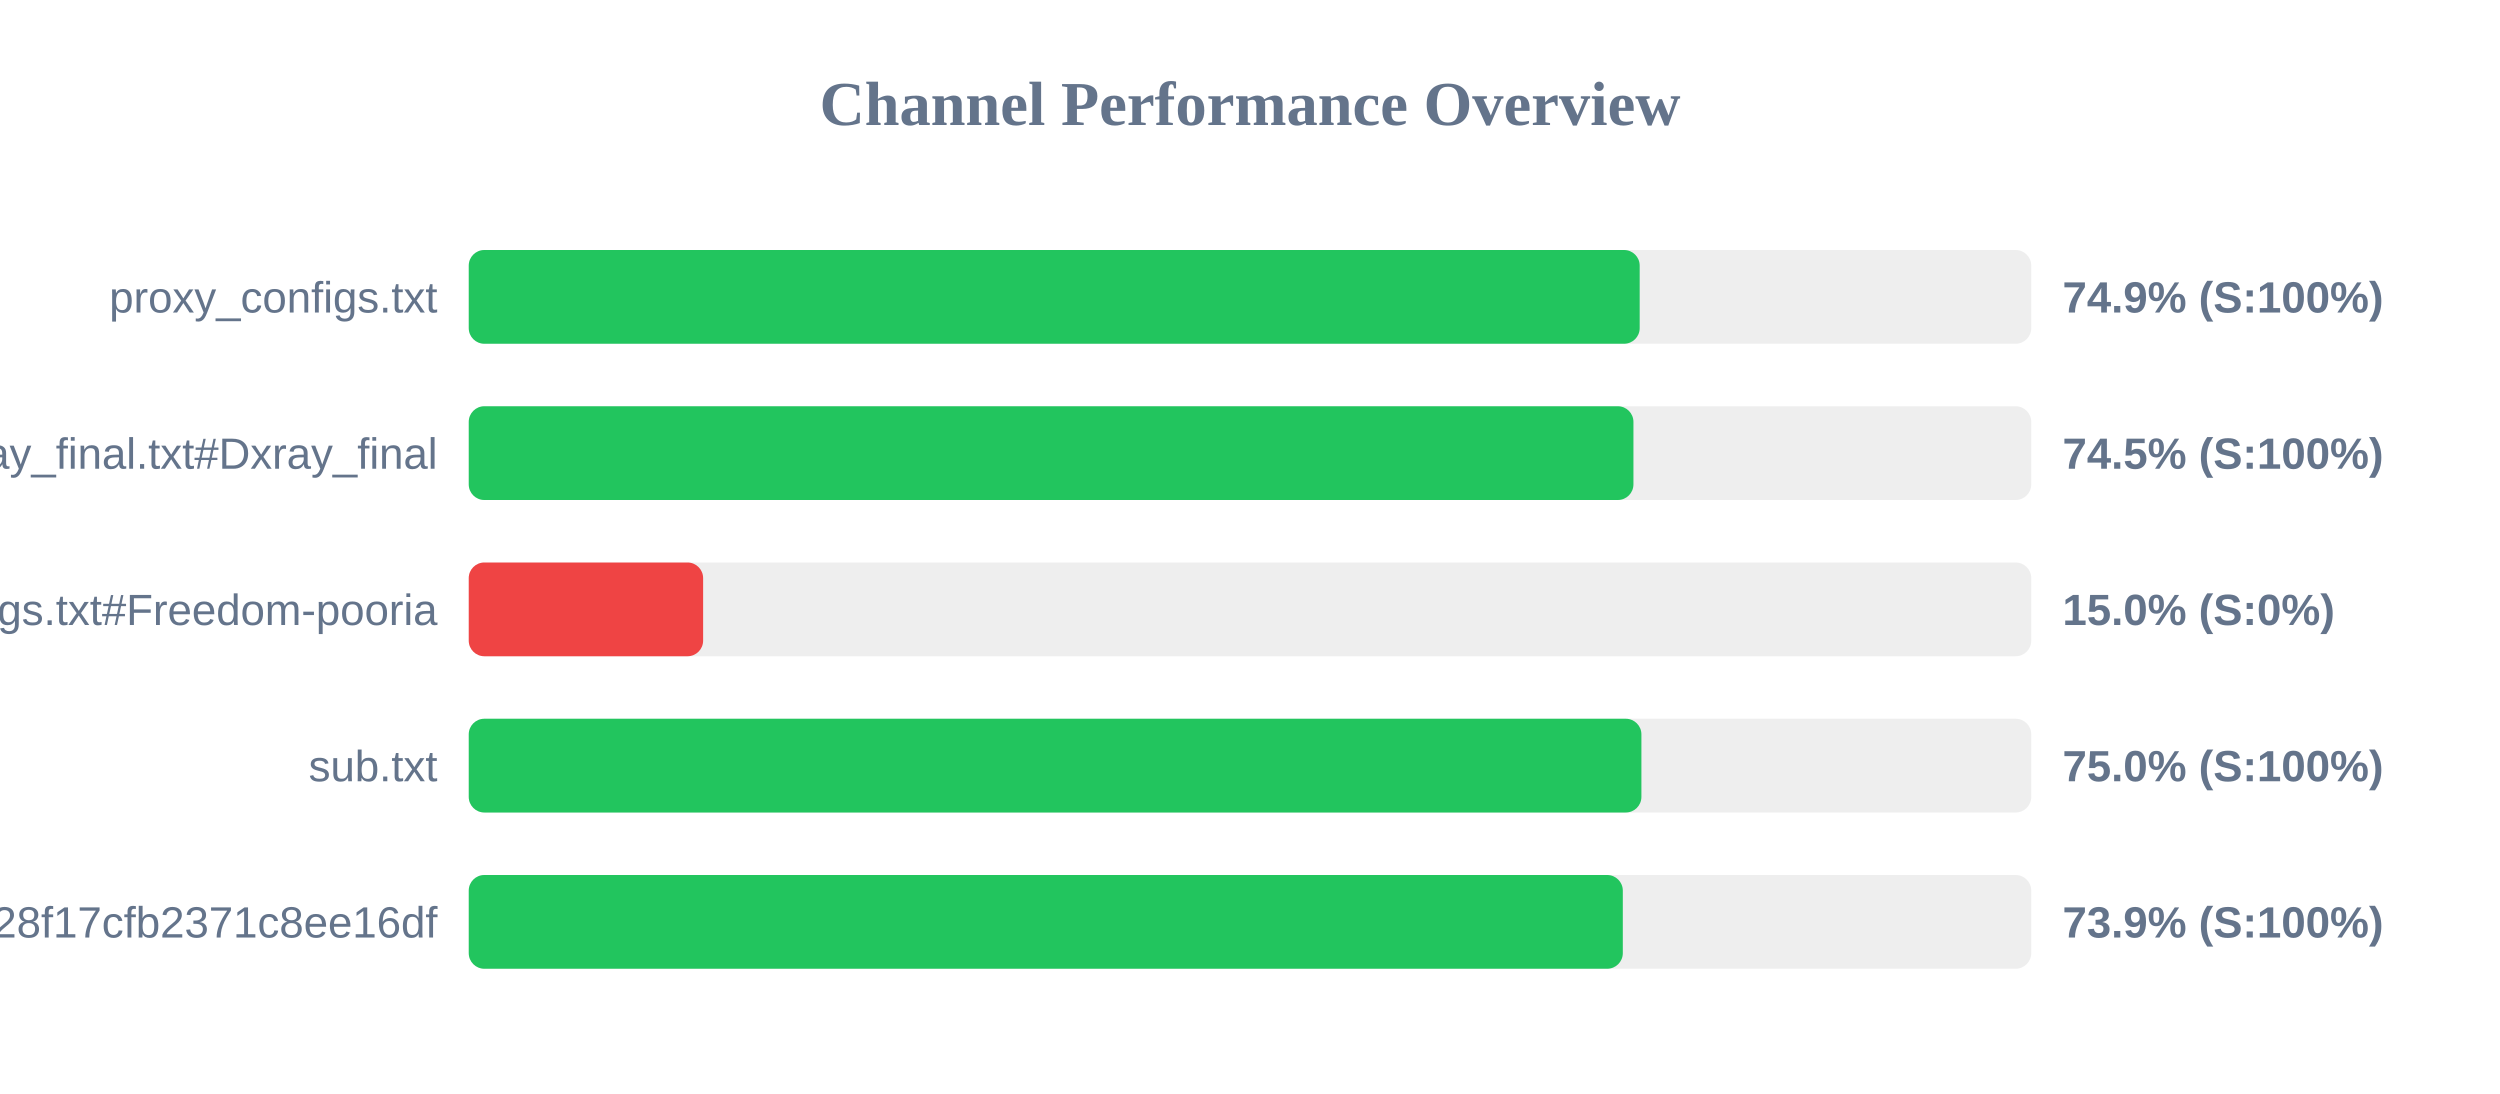
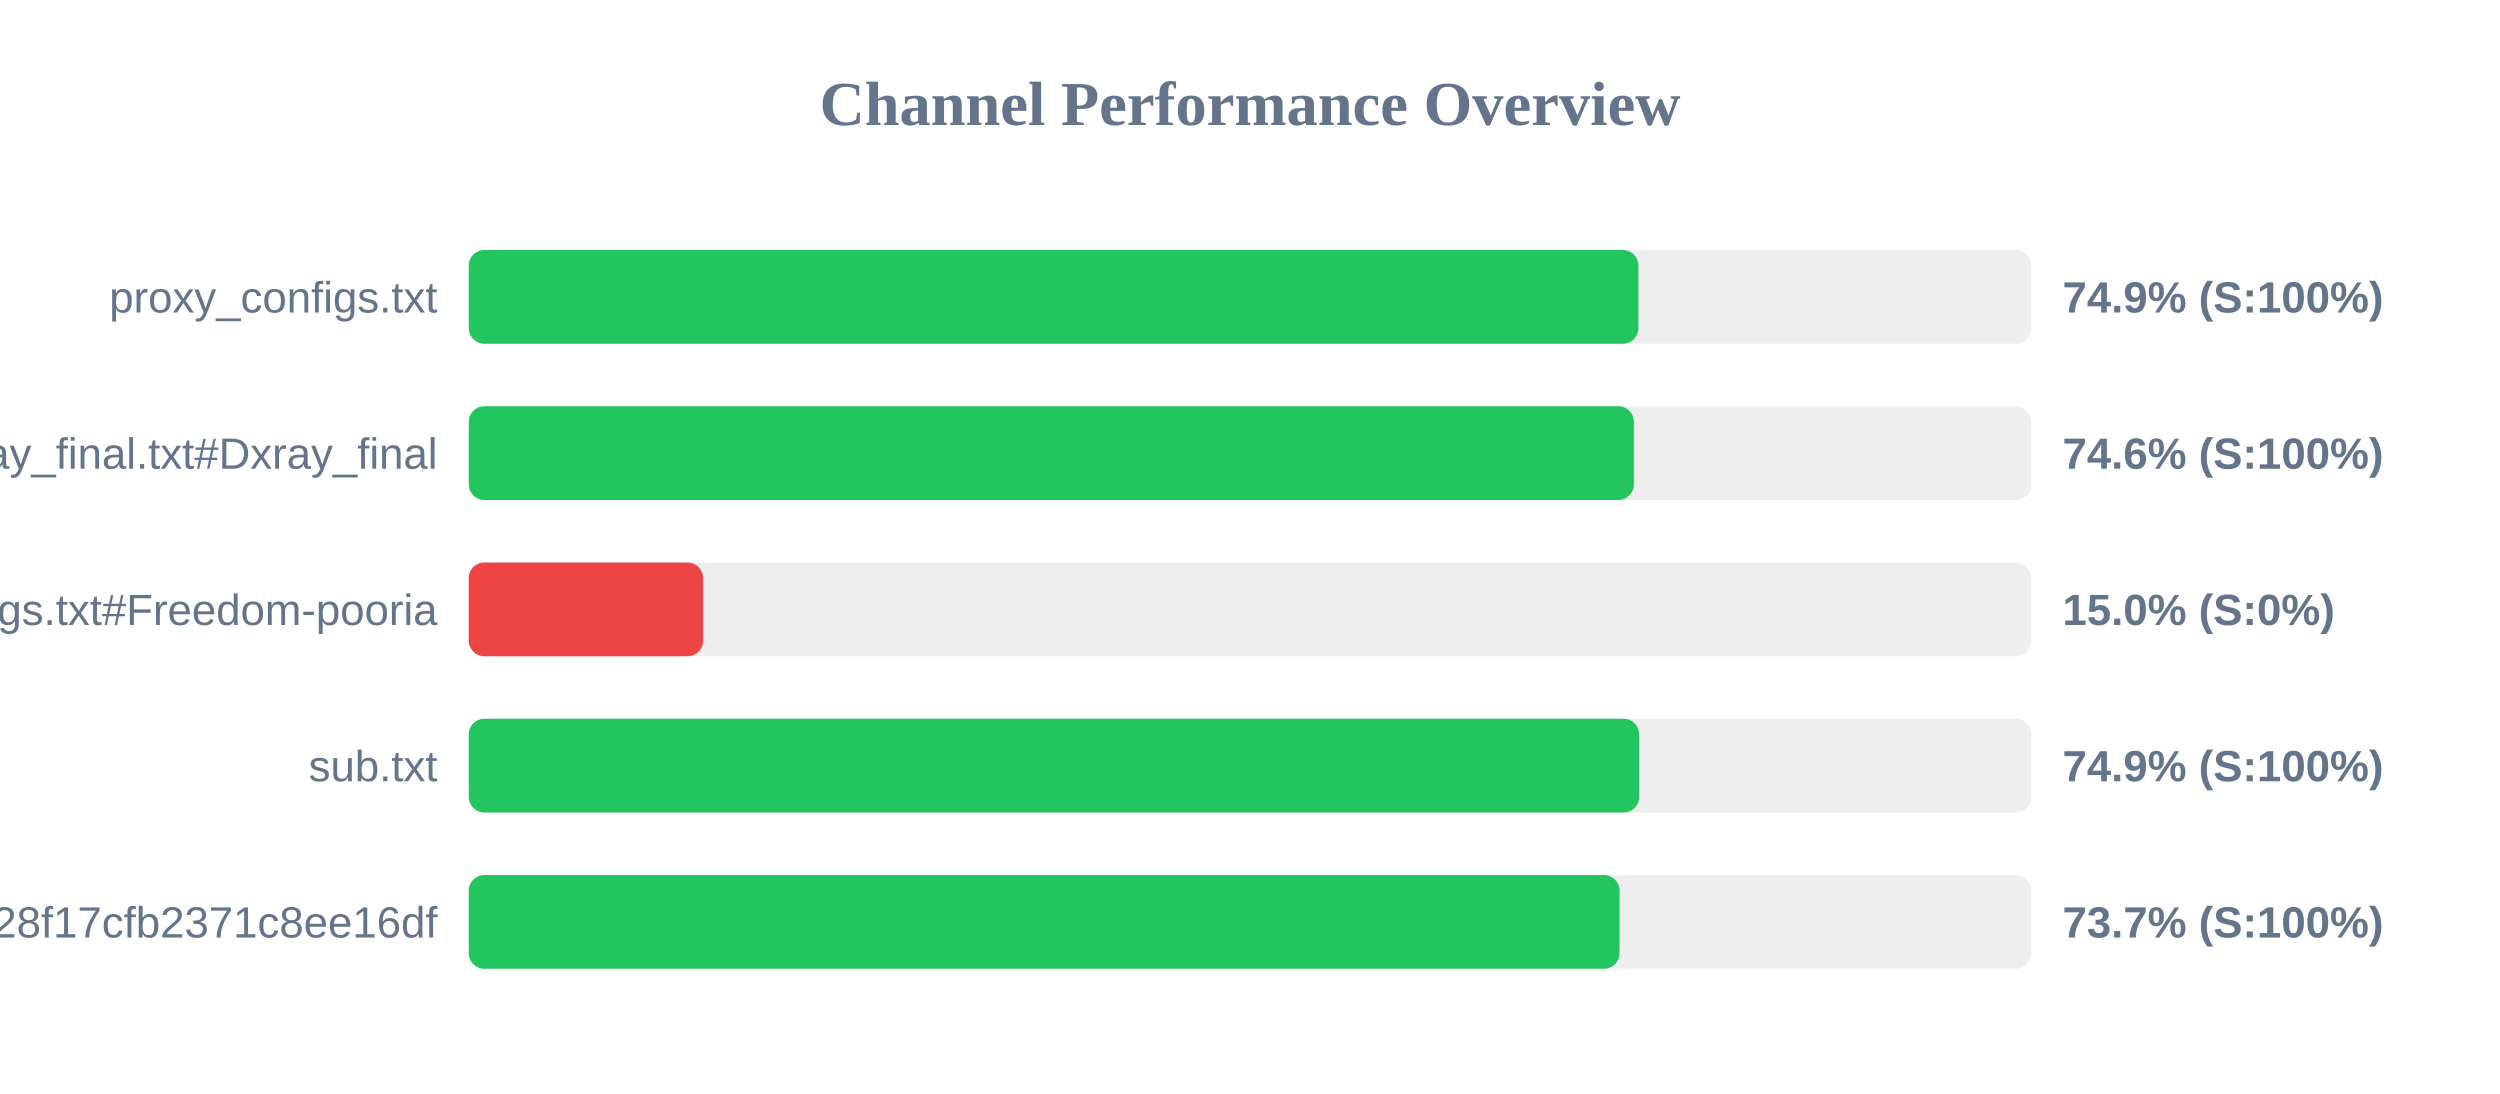
<svg xmlns="http://www.w3.org/2000/svg" width="800" height="350" version="1.1">
  <style>
        .row { font: 14px Arial; fill: #64748b; }
        .score { font: bold 14px Arial; fill: #64748b; }
    </style>
  <text x="400" y="40" text-anchor="middle" font-size="20px" font-weight="bold" fill="#64748b">Channel Performance Overview</text>
  <rect x="150" y="80" width="500" height="30" fill="#eee" rx="5" />
-   <rect x="150" y="80" width="374.7" height="30" fill="#22c55e" rx="5" />
+   <rect x="150" y="80" width="374.3" height="30" fill="#22c55e" rx="5" />
  <text x="140" y="100" text-anchor="end" class="row">proxy_configs.txt</text>
  <text x="660" y="100" text-anchor="start" class="score">74.9% (S:100%)</text>
  <rect x="150" y="130" width="500" height="30" fill="#eee" rx="5" />
-   <rect x="150" y="130" width="372.7" height="30" fill="#22c55e" rx="5" />
+   <rect x="150" y="130" width="372.85" height="30" fill="#22c55e" rx="5" />
  <text x="140" y="150" text-anchor="end" class="row">xray_final.txt#Dxray_final</text>
-   <text x="660" y="150" text-anchor="start" class="score">74.5% (S:100%)</text>
+   <text x="660" y="150" text-anchor="start" class="score">74.6% (S:100%)</text>
  <rect x="150" y="180" width="500" height="30" fill="#eee" rx="5" />
  <rect x="150" y="180" width="75.0" height="30" fill="#ef4444" rx="5" />
  <text x="140" y="200" text-anchor="end" class="row">v2ray_configs.txt#Freedom-pooria</text>
  <text x="660" y="200" text-anchor="start" class="score">15.0% (S:0%)</text>
  <rect x="150" y="230" width="500" height="30" fill="#eee" rx="5" />
-   <rect x="150" y="230" width="375.25" height="30" fill="#22c55e" rx="5" />
+   <rect x="150" y="230" width="374.55" height="30" fill="#22c55e" rx="5" />
  <text x="140" y="250" text-anchor="end" class="row">sub.txt</text>
-   <text x="660" y="250" text-anchor="start" class="score">75.0% (S:100%)</text>
+   <text x="660" y="250" text-anchor="start" class="score">74.9% (S:100%)</text>
  <rect x="150" y="280" width="500" height="30" fill="#eee" rx="5" />
-   <rect x="150" y="280" width="369.3" height="30" fill="#22c55e" rx="5" />
+   <rect x="150" y="280" width="368.25" height="30" fill="#22c55e" rx="5" />
  <text x="140" y="300" text-anchor="end" class="row">?token=fedfed7b41b828f17cfb2371c8ee16df</text>
-   <text x="660" y="300" text-anchor="start" class="score">73.9% (S:100%)</text>
+   <text x="660" y="300" text-anchor="start" class="score">73.7% (S:100%)</text>
</svg>
